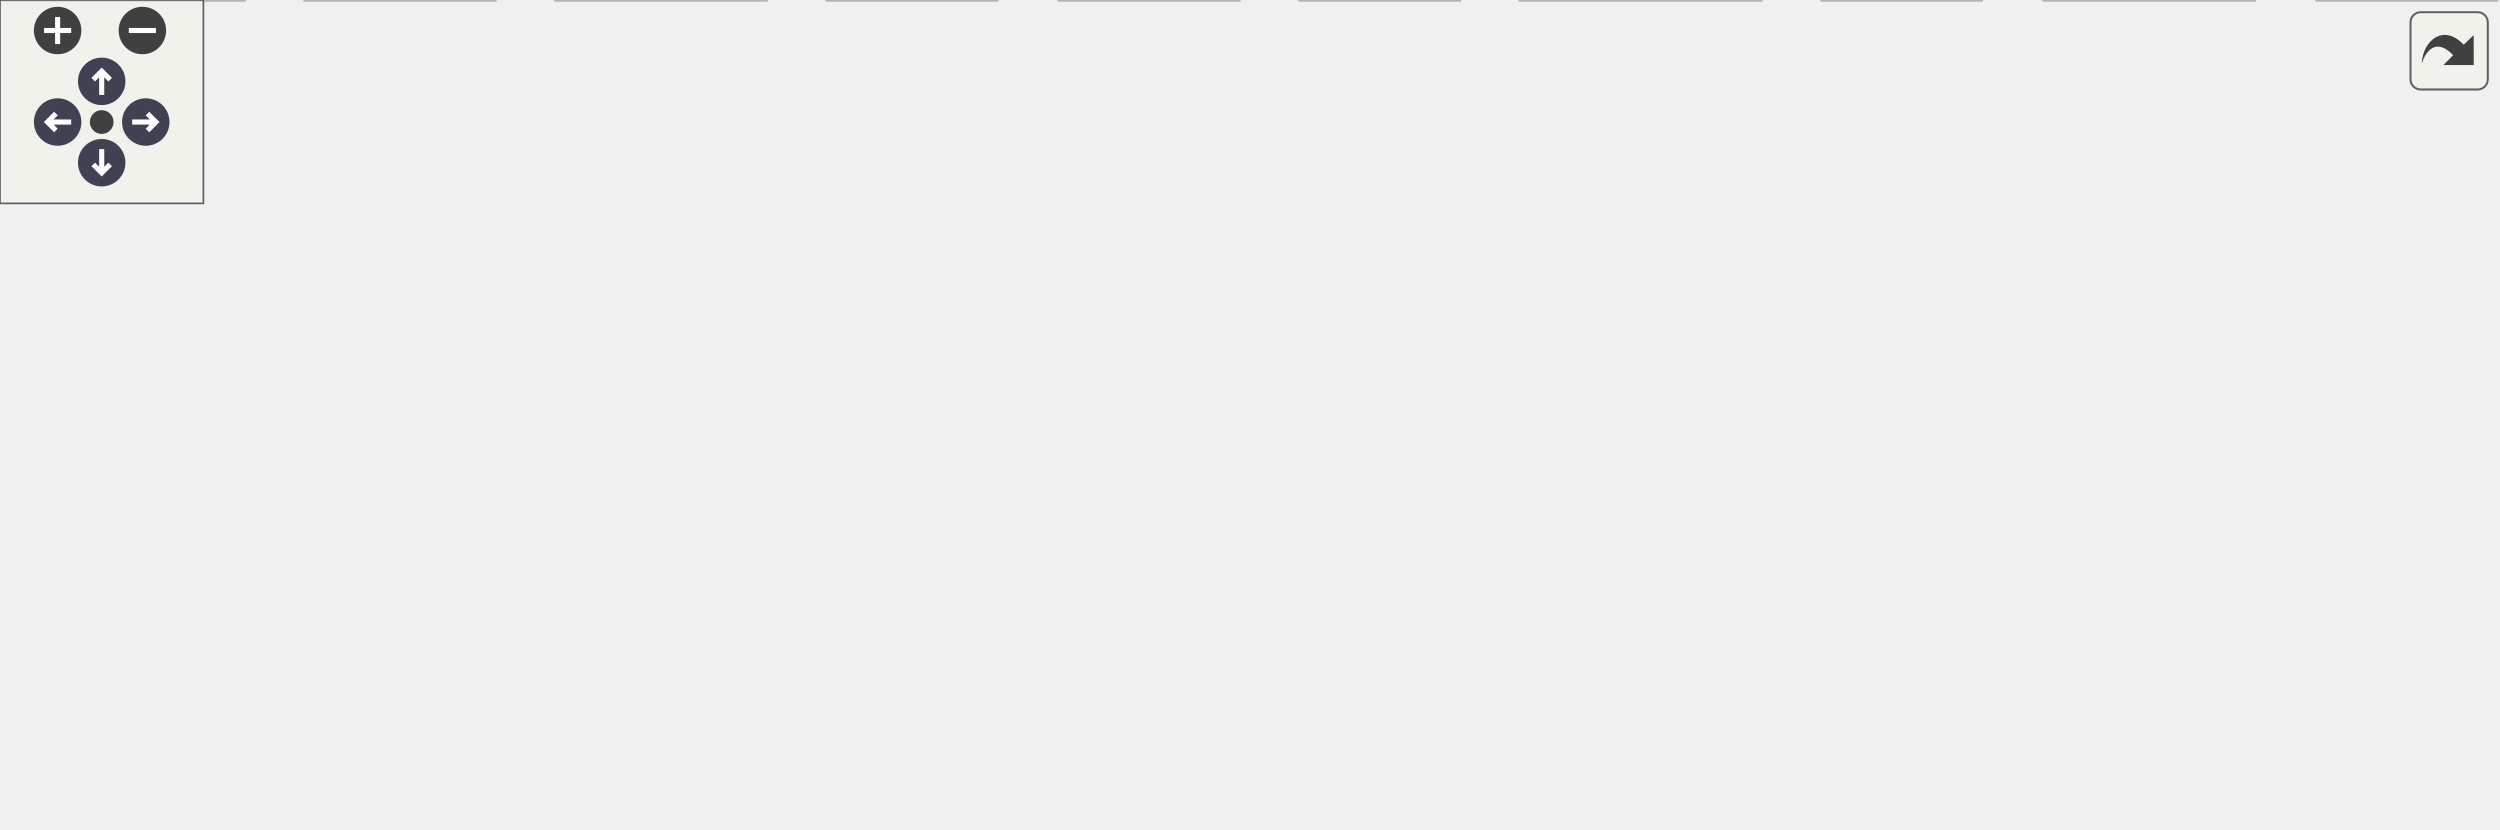
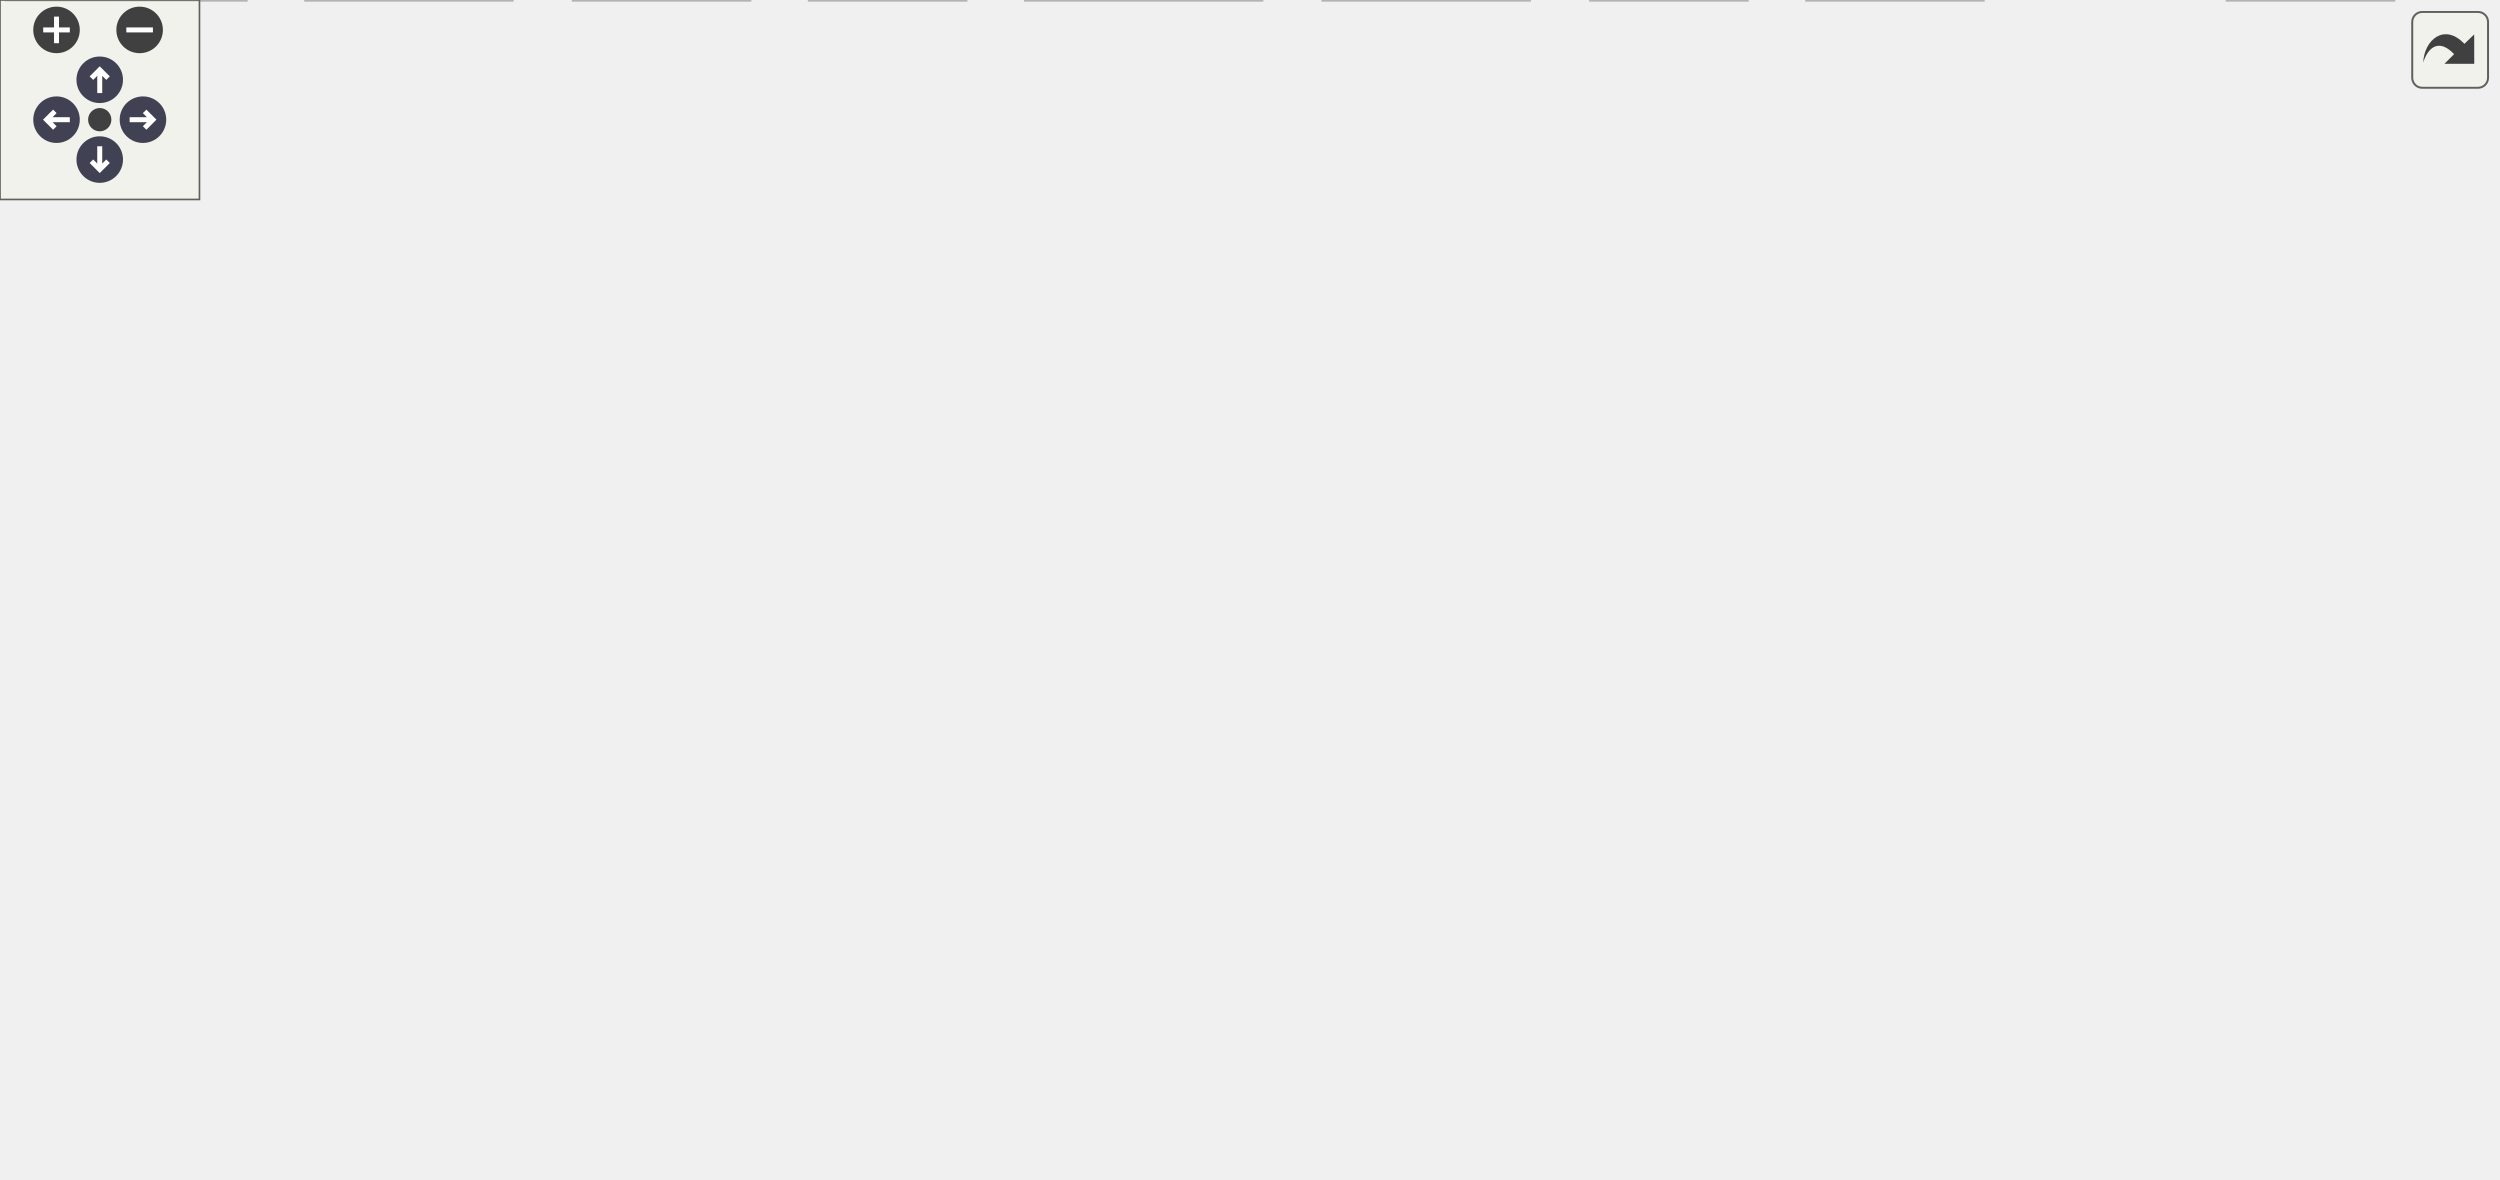
<svg xmlns="http://www.w3.org/2000/svg" xmlns:xlink="http://www.w3.org/1999/xlink" id="main" version="1.1" xml:space="preserve">
  <style type="text/css">
.node, .edge {opacity: 0.7;}
.node.selected, .edge.selected {opacity: 1;}
.edge:hover path { stroke: red; }
.edge:hover polygon { stroke: red; fill: red; }
</style>
  <defs>
    <circle id="rim" cx="0" cy="0" r="7" />
    <circle id="rim2" cx="0" cy="0" r="3.5" />
    <g id="zoomPlus">
      <use xlink:href="#rim" fill="#404040">
        <set attributeName="fill" to="#808080" begin="zoomplus.mouseover" end="zoomplus.mouseout" />
      </use>
      <path d="M-4,0h8M0,-4v8" fill="none" stroke="white" stroke-width="1.5" pointer-events="none" />
    </g>
    <g id="zoomMin">
      <use xlink:href="#rim" fill="#404040">
        <set attributeName="fill" to="#808080" begin="zoomminus.mouseover" end="zoomminus.mouseout" />
      </use>
      <path d="M-4,0h8" fill="none" stroke="white" stroke-width="1.5" pointer-events="none" />
    </g>
    <g id="arrowUp" transform="translate(30 24)">
      <use xlink:href="#rim" />
      <path pointer-events="none" fill="none" stroke="white" stroke-width="1.5" d="M0,-3.0v7 M-2.5,-0.5L0,-3.0L2.5,-0.5" />
    </g>
    <g id="arrowRight" transform="rotate(90) translate(36 -43)">
      <use xlink:href="#rim" />
      <path pointer-events="none" fill="none" stroke="white" stroke-width="1.5" d="M0,-3.0v7 M-2.5,-0.5L0,-3.0L2.5,-0.5" />
    </g>
    <g id="arrowDown" transform="rotate(180) translate(-30 -48)">
      <use xlink:href="#rim" />
      <path pointer-events="none" fill="none" stroke="white" stroke-width="1.5" d="M0,-3.0v7 M-2.5,-0.5L0,-3.0L2.5,-0.5" />
    </g>
    <g id="arrowLeft" transform="rotate(270) translate(-36 17)">
      <use xlink:href="#rim" />
      <path pointer-events="none" fill="none" stroke="white" stroke-width="1.5" d="M0,-3.0v7 M-2.5,-0.5L0,-3.0L2.5,-0.5" />
    </g>
    <g id="resetDef">
      <use xlink:href="#rim2" fill="#404040">
        <set attributeName="fill" to="#808080" begin="reset.mouseover" end="reset.mouseout" />
      </use>
    </g>
  </defs>
  <svg id="graph" class="graph">
    <g id="viewport">
      <g id="Node000001" class="node">
        <g id="a_Node000001">
          <a xlink:title=" ">
-             <polygon fill="#999999" stroke="#666666" points="325,-184 273,-184 273,-165 325,-165 325,-184" />
-             <text text-anchor="middle" x="299" y="-172" font-family="Helvetica,sans-Serif" font-size="10.00">steve.c</text>
+             <polygon fill="#999999" stroke="#666666" points="409,-294 357,-294 357,-275 409,-275 409,-294" />
+             <text text-anchor="middle" x="383" y="-282" font-family="Helvetica,sans-Serif" font-size="10.00">steve.c</text>
          </a>
        </g>
      </g>
      <g id="Node000002" class="node">
        <g id="a_Node000002">
          <a xlink:title=" ">
-             <polygon fill="#e0e0e0" stroke="#999999" points="72,-19 0,-19 0,0 72,0 72,-19" />
-             <text text-anchor="middle" x="36" y="-7" font-family="Helvetica,sans-Serif" font-size="10.00">FreeRTOS.h</text>
+             <polygon fill="#e0e0e0" stroke="#999999" points="74,-19 2,-19 2,0 74,0 74,-19" />
+             <text text-anchor="middle" x="38" y="-7" font-family="Helvetica,sans-Serif" font-size="10.00">FreeRTOS.h</text>
          </a>
        </g>
      </g>
      <g id="edge1_Node000001_Node000002" class="edge">
        <g id="a_edge1_Node000001_Node000002">
          <a xlink:title=" ">
-             <path fill="none" stroke="#63b8ff" d="M272.95,-171.95C235.74,-168.73 166.33,-158.88 116,-129 77.18,-105.96 53.14,-55.85 42.48,-28.76" />
-             <polygon fill="#63b8ff" stroke="#63b8ff" points="45.72,-27.44 38.93,-19.31 39.17,-29.9 45.72,-27.44" />
+             <path fill="none" stroke="#63b8ff" d="M356.98,-281.81C270.77,-275.52 0,-249.85 0,-175.5 0,-175.5 0,-175.5 0,-118.5 0,-85.02 16.45,-48.84 27.7,-28.01" />
+             <polygon fill="#63b8ff" stroke="#63b8ff" points="30.87,-29.53 32.72,-19.1 24.76,-26.1 30.87,-29.53" />
          </a>
        </g>
      </g>
      <g id="Node000003" class="node">
        <g id="a_Node000003">
          <a xlink:href="steve_8h.html" target="_top" xlink:title=" ">
-             <polygon fill="white" stroke="#666666" points="155.5,-74 102.5,-74 102.5,-55 155.5,-55 155.5,-74" />
-             <text text-anchor="middle" x="129" y="-62" font-family="Helvetica,sans-Serif" font-size="10.00">steve.h</text>
+             <polygon fill="white" stroke="#666666" points="160.5,-184 107.5,-184 107.5,-165 160.5,-165 160.5,-184" />
+             <text text-anchor="middle" x="134" y="-172" font-family="Helvetica,sans-Serif" font-size="10.00">steve.h</text>
          </a>
        </g>
      </g>
      <g id="edge2_Node000001_Node000003" class="edge">
        <g id="a_edge2_Node000001_Node000003">
          <a xlink:title=" ">
-             <path fill="none" stroke="#63b8ff" d="M272.95,-170.58C229.59,-165.12 145.64,-151.81 128,-129 118.32,-116.47 119.81,-98.02 122.99,-84.23" />
-             <polygon fill="#63b8ff" stroke="#63b8ff" points="126.43,-84.94 125.72,-74.37 119.68,-83.07 126.43,-84.94" />
+             <path fill="none" stroke="#63b8ff" d="M356.63,-280.78C306.24,-275.15 198.61,-260.86 169,-239 153.99,-227.92 144.63,-208.38 139.41,-193.9" />
+             <polygon fill="#63b8ff" stroke="#63b8ff" points="142.62,-192.45 136.19,-184.03 135.96,-194.62 142.62,-192.45" />
          </a>
        </g>
      </g>
      <g id="Node000006" class="node">
        <g id="a_Node000006">
          <a xlink:title=" ">
-             <polygon fill="#e0e0e0" stroke="#999999" points="736.5,-19 683.5,-19 683.5,0 736.5,0 736.5,-19" />
-             <text text-anchor="middle" x="710" y="-7" font-family="Helvetica,sans-Serif" font-size="10.00">string.h</text>
+             <polygon fill="#e0e0e0" stroke="#999999" points="596.5,-19 543.5,-19 543.5,0 596.5,0 596.5,-19" />
+             <text text-anchor="middle" x="570" y="-7" font-family="Helvetica,sans-Serif" font-size="10.00">string.h</text>
          </a>
        </g>
      </g>
      <g id="edge6_Node000001_Node000006" class="edge">
        <g id="a_edge6_Node000001_Node000006">
          <a xlink:title=" ">
-             <path fill="none" stroke="#63b8ff" d="M325.44,-171.97C388.59,-167.16 551.08,-147.94 660,-74 677.36,-62.22 691.49,-42.54 700.25,-28.21" />
-             <polygon fill="#63b8ff" stroke="#63b8ff" points="703.43,-29.71 705.43,-19.3 697.38,-26.19 703.43,-29.71" />
+             <path fill="none" stroke="#63b8ff" d="M409.17,-280.66C487.22,-271.45 713,-239.32 713,-175.5 713,-175.5 713,-175.5 713,-118.5 713,-89.04 714.26,-76.38 694,-55 671.12,-30.86 634.22,-19.78 606.61,-14.72" />
+             <polygon fill="#63b8ff" stroke="#63b8ff" points="606.97,-11.23 596.54,-13.06 605.84,-18.14 606.97,-11.23" />
          </a>
        </g>
      </g>
      <g id="Node000007" class="node">
        <g id="a_Node000007">
          <a xlink:title=" ">
-             <polygon fill="#e0e0e0" stroke="#999999" points="294,-19 244,-19 244,0 294,0 294,-19" />
-             <text text-anchor="middle" x="269" y="-7" font-family="Helvetica,sans-Serif" font-size="10.00">stdio.h</text>
+             <polygon fill="#e0e0e0" stroke="#999999" points="720,-19 670,-19 670,0 720,0 720,-19" />
+             <text text-anchor="middle" x="695" y="-7" font-family="Helvetica,sans-Serif" font-size="10.00">stdio.h</text>
          </a>
        </g>
      </g>
      <g id="edge7_Node000001_Node000007" class="edge">
        <g id="a_edge7_Node000001_Node000007">
          <a xlink:title=" ">
-             <path fill="none" stroke="#63b8ff" d="M297.39,-164.74C292.69,-139.2 278.93,-64.43 272.45,-29.23" />
-             <polygon fill="#63b8ff" stroke="#63b8ff" points="275.87,-28.51 270.62,-19.31 268.99,-29.78 275.87,-28.51" />
+             <path fill="none" stroke="#63b8ff" d="M409.17,-281.51C493.24,-274.41 751,-246.83 751,-175.5 751,-175.5 751,-175.5 751,-118.5 751,-82.65 726.38,-46.86 709.79,-26.81" />
+             <polygon fill="#63b8ff" stroke="#63b8ff" points="712.44,-24.52 703.26,-19.23 707.13,-29.09 712.44,-24.52" />
          </a>
        </g>
      </g>
      <g id="Node000008" class="node">
        <g id="a_Node000008">
          <a xlink:title=" ">
-             <polygon fill="#e0e0e0" stroke="#999999" points="650.5,-74 597.5,-74 597.5,-55 650.5,-55 650.5,-74" />
-             <text text-anchor="middle" x="624" y="-62" font-family="Helvetica,sans-Serif" font-size="10.00">stdint.h</text>
+             <polygon fill="#e0e0e0" stroke="#999999" points="684.5,-74 631.5,-74 631.5,-55 684.5,-55 684.5,-74" />
+             <text text-anchor="middle" x="658" y="-62" font-family="Helvetica,sans-Serif" font-size="10.00">stdint.h</text>
          </a>
        </g>
      </g>
      <g id="edge8_Node000001_Node000008" class="edge">
        <g id="a_edge8_Node000001_Node000008">
          <a xlink:title=" ">
-             <path fill="none" stroke="#63b8ff" d="M324.77,-164.94C382.61,-145.72 522.81,-99.13 588.69,-77.24" />
-             <polygon fill="#63b8ff" stroke="#63b8ff" points="589.84,-80.54 598.22,-74.07 587.63,-73.9 589.84,-80.54" />
+             <path fill="none" stroke="#63b8ff" d="M408.29,-274.86C429.93,-266.96 461.54,-254.21 487,-239 554.33,-198.77 575.16,-189.56 625,-129 636.21,-115.37 645.14,-97.32 650.87,-83.95" />
+             <polygon fill="#63b8ff" stroke="#63b8ff" points="654.23,-84.98 654.76,-74.4 647.74,-82.34 654.23,-84.98" />
          </a>
        </g>
      </g>
      <g id="Node000009" class="node">
        <g id="a_Node000009">
          <a xlink:href="log_8h.html" target="_top" xlink:title=" ">
-             <polygon fill="white" stroke="#666666" points="394.5,-129 353.5,-129 353.5,-110 394.5,-110 394.5,-129" />
-             <text text-anchor="middle" x="374" y="-117" font-family="Helvetica,sans-Serif" font-size="10.00">log.h</text>
+             <polygon fill="white" stroke="#666666" points="411.5,-129 370.5,-129 370.5,-110 411.5,-110 411.5,-129" />
+             <text text-anchor="middle" x="391" y="-117" font-family="Helvetica,sans-Serif" font-size="10.00">log.h</text>
          </a>
        </g>
      </g>
      <g id="edge9_Node000001_Node000009" class="edge">
        <g id="a_edge9_Node000001_Node000009">
          <a xlink:title=" ">
-             <path fill="none" stroke="#63b8ff" d="M311.05,-164.98C322.46,-156.92 339.83,-144.65 353.43,-135.03" />
-             <polygon fill="#63b8ff" stroke="#63b8ff" points="355.58,-137.8 361.73,-129.17 351.54,-132.08 355.58,-137.8" />
+             <path fill="none" stroke="#63b8ff" d="M377.42,-274.72C372.26,-266.03 364.95,-252.17 362,-239 353.93,-202.99 370.28,-161.11 381.54,-138.03" />
+             <polygon fill="#63b8ff" stroke="#63b8ff" points="384.67,-139.59 386.11,-129.1 378.44,-136.4 384.67,-139.59" />
          </a>
        </g>
      </g>
      <g id="Node000017" class="node">
        <g id="a_Node000017">
          <a xlink:href="sensor__job_8h.html" target="_top" xlink:title=" ">
-             <polygon fill="white" stroke="#666666" points="271,-129 137,-129 137,-110 271,-110 271,-129" />
-             <text text-anchor="middle" x="204" y="-117" font-family="Helvetica,sans-Serif" font-size="10.00">sensor_job/sensor_job.h</text>
+             <polygon fill="white" stroke="#666666" points="312,-239 178,-239 178,-220 312,-220 312,-239" />
+             <text text-anchor="middle" x="245" y="-227" font-family="Helvetica,sans-Serif" font-size="10.00">sensor_job/sensor_job.h</text>
          </a>
        </g>
      </g>
      <g id="edge28_Node000001_Node000017" class="edge">
        <g id="a_edge28_Node000001_Node000017">
          <a xlink:title=" ">
-             <path fill="none" stroke="#63b8ff" d="M283.74,-164.98C268.87,-156.69 246.02,-143.94 228.58,-134.22" />
-             <polygon fill="#63b8ff" stroke="#63b8ff" points="229.98,-130.99 219.54,-129.17 226.57,-137.1 229.98,-130.99" />
+             <path fill="none" stroke="#63b8ff" d="M360.83,-274.98C338.23,-266.3 302.94,-252.75 277.25,-242.88" />
+             <polygon fill="#63b8ff" stroke="#63b8ff" points="278.17,-239.49 267.58,-239.17 275.66,-246.02 278.17,-239.49" />
+           </a>
+         </g>
+       </g>
+       <g id="Node000018" class="node">
+         <g id="a_Node000018">
+           <a xlink:href="imu__job_8h.html" target="_top" xlink:title=" ">
+             <polygon fill="white" stroke="#666666" points="477.5,-239 370.5,-239 370.5,-220 477.5,-220 477.5,-239" />
+             <text text-anchor="middle" x="424" y="-227" font-family="Helvetica,sans-Serif" font-size="10.00">imu_job/imu_job.h</text>
+           </a>
+         </g>
+       </g>
+       <g id="edge30_Node000001_Node000018" class="edge">
+         <g id="a_edge30_Node000001_Node000018">
+           <a xlink:title=" ">
+             <path fill="none" stroke="#63b8ff" d="M389.77,-274.75C395.56,-267.26 404.06,-256.28 411.14,-247.13" />
+             <polygon fill="#63b8ff" stroke="#63b8ff" points="414.01,-249.14 417.36,-239.09 408.47,-244.86 414.01,-249.14" />
          </a>
        </g>
      </g>
      <g id="edge3_Node000003_Node000002" class="edge">
        <g id="a_edge3_Node000003_Node000002">
          <a xlink:title=" ">
-             <path fill="none" stroke="#63b8ff" d="M114.06,-54.98C99.5,-46.69 77.13,-33.94 60.07,-24.22" />
-             <polygon fill="#63b8ff" stroke="#63b8ff" points="61.64,-21.08 51.21,-19.17 58.17,-27.16 61.64,-21.08" />
+             <path fill="none" stroke="#63b8ff" d="M127.28,-164.86C120.56,-156.06 110.08,-141.91 102,-129 80.28,-94.3 58.33,-51.63 46.63,-28.13" />
+             <polygon fill="#63b8ff" stroke="#63b8ff" points="49.71,-26.46 42.14,-19.04 43.43,-29.56 49.71,-26.46" />
          </a>
        </g>
      </g>
      <g id="Node000004" class="node">
        <g id="a_Node000004">
          <a xlink:title=" ">
-             <polygon fill="#e0e0e0" stroke="#999999" points="146,-19 90,-19 90,0 146,0 146,-19" />
-             <text text-anchor="middle" x="118" y="-7" font-family="Helvetica,sans-Serif" font-size="10.00">queue.h</text>
+             <polygon fill="#e0e0e0" stroke="#999999" points="160,-74 104,-74 104,-55 160,-55 160,-74" />
+             <text text-anchor="middle" x="132" y="-62" font-family="Helvetica,sans-Serif" font-size="10.00">queue.h</text>
          </a>
        </g>
      </g>
      <g id="edge4_Node000003_Node000004" class="edge">
        <g id="a_edge4_Node000003_Node000004">
          <a xlink:title=" ">
-             <path fill="none" stroke="#63b8ff" d="M127.18,-54.75C125.74,-47.8 123.68,-37.85 121.87,-29.13" />
-             <polygon fill="#63b8ff" stroke="#63b8ff" points="125.24,-28.17 119.78,-19.09 118.39,-29.59 125.24,-28.17" />
+             <path fill="none" stroke="#63b8ff" d="M133.84,-164.66C133.51,-147.17 132.78,-107.8 132.35,-84.27" />
+             <polygon fill="#63b8ff" stroke="#63b8ff" points="135.84,-84.09 132.16,-74.16 128.85,-84.22 135.84,-84.09" />
          </a>
        </g>
      </g>
      <g id="Node000005" class="node">
        <g id="a_Node000005">
          <a xlink:title=" ">
-             <polygon fill="#e0e0e0" stroke="#999999" points="226,-19 164,-19 164,0 226,0 226,-19" />
-             <text text-anchor="middle" x="195" y="-7" font-family="Helvetica,sans-Serif" font-size="10.00">semphr.h</text>
+             <polygon fill="#e0e0e0" stroke="#999999" points="154,-19 92,-19 92,0 154,0 154,-19" />
+             <text text-anchor="middle" x="123" y="-7" font-family="Helvetica,sans-Serif" font-size="10.00">semphr.h</text>
          </a>
        </g>
      </g>
      <g id="edge5_Node000003_Node000005" class="edge">
        <g id="a_edge5_Node000003_Node000005">
          <a xlink:title=" ">
-             <path fill="none" stroke="#63b8ff" d="M139.6,-54.98C149.46,-47.07 164.35,-35.11 176.22,-25.58" />
-             <polygon fill="#63b8ff" stroke="#63b8ff" points="178.6,-28.16 184.2,-19.17 174.21,-22.7 178.6,-28.16" />
+             <path fill="none" stroke="#63b8ff" d="M129.28,-164.78C120.44,-147.87 101.65,-109.19 95,-74 93.43,-65.7 92.66,-63.11 95,-55 97.87,-45.06 103.68,-35.2 109.28,-27.29" />
+             <polygon fill="#63b8ff" stroke="#63b8ff" points="112.08,-29.39 115.33,-19.3 106.5,-25.16 112.08,-29.39" />
          </a>
        </g>
      </g>
      <g id="edge14_Node000009_Node000002" class="edge">
        <g id="a_edge14_Node000009_Node000002">
          <a xlink:title=" ">
-             <path fill="none" stroke="#63b8ff" d="M353.21,-116C292.25,-108.56 116.86,-86.31 94,-74 73.94,-63.2 57.19,-42.71 46.93,-27.93" />
-             <polygon fill="#63b8ff" stroke="#63b8ff" points="49.59,-25.6 41.15,-19.19 43.75,-29.46 49.59,-25.6" />
+             <path fill="none" stroke="#63b8ff" d="M370.41,-115.09C335.91,-109.04 264.57,-95.04 207,-74 189.27,-67.52 186.42,-62.28 169,-55 138.44,-42.24 102.79,-30.31 76.41,-22.03" />
+             <polygon fill="#63b8ff" stroke="#63b8ff" points="77.37,-18.66 66.78,-19.04 75.29,-25.35 77.37,-18.66" />
          </a>
        </g>
      </g>
      <g id="edge16_Node000009_Node000004" class="edge">
        <g id="a_edge16_Node000009_Node000004">
          <a xlink:title=" ">
-             <path fill="none" stroke="#63b8ff" d="M353.48,-109.84C308.34,-90.8 200.25,-45.2 147.7,-23.03" />
-             <polygon fill="#63b8ff" stroke="#63b8ff" points="148.83,-19.71 138.26,-19.05 146.11,-26.16 148.83,-19.71" />
+             <path fill="none" stroke="#63b8ff" d="M370.24,-114.25C326.74,-105.35 225.44,-84.62 169.97,-73.27" />
+             <polygon fill="#63b8ff" stroke="#63b8ff" points="170.67,-69.84 160.17,-71.27 169.27,-76.7 170.67,-69.84" />
          </a>
        </g>
      </g>
      <g id="edge17_Node000009_Node000005" class="edge">
        <g id="a_edge17_Node000009_Node000005">
          <a xlink:title=" ">
-             <path fill="none" stroke="#63b8ff" d="M359.65,-109.84C328.76,-91.2 255.69,-47.11 218.15,-24.46" />
-             <polygon fill="#63b8ff" stroke="#63b8ff" points="219.78,-21.37 209.41,-19.2 216.17,-27.36 219.78,-21.37" />
+             <path fill="none" stroke="#63b8ff" d="M381.24,-109.74C365.49,-96.05 332.99,-69.66 301,-55 288.56,-49.3 212.67,-31.21 164.08,-19.93" />
+             <polygon fill="#63b8ff" stroke="#63b8ff" points="164.69,-16.48 154.16,-17.63 163.11,-23.3 164.69,-16.48" />
          </a>
        </g>
      </g>
      <g id="edge11_Node000009_Node000006" class="edge">
        <g id="a_edge11_Node000009_Node000006">
          <a xlink:title=" ">
-             <path fill="none" stroke="#63b8ff" d="M394.74,-114.7C428.08,-108.27 495.39,-93.97 550,-74 568.11,-67.38 571.26,-62.56 589,-55 617.41,-42.89 650.35,-30.91 674.68,-22.43" />
-             <polygon fill="#63b8ff" stroke="#63b8ff" points="675.9,-25.71 684.21,-19.14 673.62,-19.1 675.9,-25.71" />
+             <path fill="none" stroke="#63b8ff" d="M405.35,-109.84C436.24,-91.2 509.31,-47.11 546.85,-24.46" />
+             <polygon fill="#63b8ff" stroke="#63b8ff" points="548.83,-27.36 555.59,-19.2 545.22,-21.37 548.83,-27.36" />
          </a>
        </g>
      </g>
      <g id="edge12_Node000009_Node000008" class="edge">
        <g id="a_edge12_Node000009_Node000008">
          <a xlink:title=" ">
-             <path fill="none" stroke="#63b8ff" d="M394.88,-114.07C437.35,-105.07 534.24,-84.53 587.41,-73.26" />
-             <polygon fill="#63b8ff" stroke="#63b8ff" points="588.38,-76.63 597.43,-71.13 586.92,-69.78 588.38,-76.63" />
+             <path fill="none" stroke="#63b8ff" d="M411.55,-114.91C450.56,-108.01 538.23,-92.16 621.42,-74.27" />
+             <polygon fill="#63b8ff" stroke="#63b8ff" points="622.25,-77.67 631.28,-72.13 620.76,-70.83 622.25,-77.67" />
          </a>
        </g>
      </g>
      <g id="Node000010" class="node">
        <g id="a_Node000010">
          <a xlink:title=" ">
-             <polygon fill="#e0e0e0" stroke="#999999" points="541,-74 465,-74 465,-55 541,-55 541,-74" />
-             <text text-anchor="middle" x="503" y="-62" font-family="Helvetica,sans-Serif" font-size="10.00">pico/stdlib.h</text>
+             <polygon fill="#e0e0e0" stroke="#999999" points="292,-74 216,-74 216,-55 292,-55 292,-74" />
+             <text text-anchor="middle" x="254" y="-62" font-family="Helvetica,sans-Serif" font-size="10.00">pico/stdlib.h</text>
          </a>
        </g>
      </g>
      <g id="edge10_Node000009_Node000010" class="edge">
        <g id="a_edge10_Node000009_Node000010">
          <a xlink:title=" ">
-             <path fill="none" stroke="#63b8ff" d="M394.73,-109.98C415.76,-101.34 448.55,-87.87 472.54,-78.02" />
-             <polygon fill="#63b8ff" stroke="#63b8ff" points="473.98,-81.21 481.9,-74.17 471.32,-74.73 473.98,-81.21" />
+             <path fill="none" stroke="#63b8ff" d="M370.49,-110.57C347.99,-101.86 311.59,-87.78 285.47,-77.68" />
+             <polygon fill="#63b8ff" stroke="#63b8ff" points="286.6,-74.36 276.01,-74.02 284.08,-80.89 286.6,-74.36" />
          </a>
        </g>
      </g>
      <g id="Node000011" class="node">
        <g id="a_Node000011">
          <a xlink:title=" ">
-             <polygon fill="#e0e0e0" stroke="#999999" points="665,-19 603,-19 603,0 665,0 665,-19" />
-             <text text-anchor="middle" x="634" y="-7" font-family="Helvetica,sans-Serif" font-size="10.00">stdbool.h</text>
+             <polygon fill="#e0e0e0" stroke="#999999" points="460,-19 398,-19 398,0 460,0 460,-19" />
+             <text text-anchor="middle" x="429" y="-7" font-family="Helvetica,sans-Serif" font-size="10.00">stdbool.h</text>
          </a>
        </g>
      </g>
      <g id="edge13_Node000009_Node000011" class="edge">
        <g id="a_edge13_Node000009_Node000011">
          <a xlink:title=" ">
-             <path fill="none" stroke="#63b8ff" d="M382.74,-109.69C396.87,-95.94 426.2,-69.47 456,-55 468.31,-49.03 544.24,-31.03 592.88,-19.84" />
-             <polygon fill="#63b8ff" stroke="#63b8ff" points="593.84,-23.21 602.81,-17.56 592.28,-16.39 593.84,-23.21" />
+             <path fill="none" stroke="#63b8ff" d="M394.11,-109.66C400.32,-92.01 414.37,-52.09 422.62,-28.64" />
+             <polygon fill="#63b8ff" stroke="#63b8ff" points="425.94,-29.75 425.95,-19.16 419.33,-27.43 425.94,-29.75" />
          </a>
        </g>
      </g>
      <g id="Node000012" class="node">
        <g id="a_Node000012">
          <a xlink:title=" ">
-             <polygon fill="#e0e0e0" stroke="#999999" points="584.5,-19 537.5,-19 537.5,0 584.5,0 584.5,-19" />
-             <text text-anchor="middle" x="561" y="-7" font-family="Helvetica,sans-Serif" font-size="10.00">task.h</text>
+             <polygon fill="#e0e0e0" stroke="#999999" points="525.5,-19 478.5,-19 478.5,0 525.5,0 525.5,-19" />
+             <text text-anchor="middle" x="502" y="-7" font-family="Helvetica,sans-Serif" font-size="10.00">task.h</text>
          </a>
        </g>
      </g>
      <g id="edge15_Node000009_Node000012" class="edge">
        <g id="a_edge15_Node000009_Node000012">
          <a xlink:title=" ">
-             <path fill="none" stroke="#63b8ff" d="M378.47,-109.75C385.9,-96.09 402.04,-69.74 423,-55 431.74,-48.85 489.62,-31.28 527.59,-20.14" />
-             <polygon fill="#63b8ff" stroke="#63b8ff" points="528.62,-23.49 537.24,-17.32 526.66,-16.77 528.62,-23.49" />
+             <path fill="none" stroke="#63b8ff" d="M400.08,-109.66C418.88,-91.38 462.24,-49.18 485.9,-26.17" />
+             <polygon fill="#63b8ff" stroke="#63b8ff" points="488.37,-28.64 493.1,-19.16 483.49,-23.62 488.37,-28.64" />
          </a>
        </g>
      </g>
      <g id="Node000013" class="node">
        <g id="a_Node000013">
          <a xlink:href="gse_8h.html" target="_top" xlink:title=" ">
-             <polygon fill="white" stroke="#666666" points="370.5,-74 327.5,-74 327.5,-55 370.5,-55 370.5,-74" />
-             <text text-anchor="middle" x="349" y="-62" font-family="Helvetica,sans-Serif" font-size="10.00">gse.h</text>
+             <polygon fill="white" stroke="#666666" points="391.5,-74 348.5,-74 348.5,-55 391.5,-55 391.5,-74" />
+             <text text-anchor="middle" x="370" y="-62" font-family="Helvetica,sans-Serif" font-size="10.00">gse.h</text>
          </a>
        </g>
      </g>
      <g id="edge18_Node000009_Node000013" class="edge">
        <g id="a_edge18_Node000009_Node000013">
          <a xlink:title=" ">
-             <path fill="none" stroke="#63b8ff" d="M369.87,-109.75C366.49,-102.57 361.58,-92.18 357.38,-83.27" />
-             <polygon fill="#63b8ff" stroke="#63b8ff" points="360.48,-81.64 353.05,-74.09 354.15,-84.63 360.48,-81.64" />
+             <path fill="none" stroke="#63b8ff" d="M387.53,-109.75C384.72,-102.65 380.66,-92.4 377.15,-83.56" />
+             <polygon fill="#63b8ff" stroke="#63b8ff" points="380.34,-82.1 373.4,-74.09 373.83,-84.68 380.34,-82.1" />
          </a>
        </g>
      </g>
      <g id="edge23_Node000013_Node000002" class="edge">
        <g id="a_edge23_Node000013_Node000002">
          <a xlink:title=" ">
-             <path fill="none" stroke="#63b8ff" d="M327.43,-60.09C283.39,-53.08 179.68,-36.39 82.34,-19.21" />
-             <polygon fill="#63b8ff" stroke="#63b8ff" points="82.79,-15.73 72.34,-17.44 81.57,-22.63 82.79,-15.73" />
+             <path fill="none" stroke="#63b8ff" d="M348.36,-60.39C301.96,-53.68 189.23,-37.08 84.44,-19.2" />
+             <polygon fill="#63b8ff" stroke="#63b8ff" points="84.78,-15.71 74.33,-17.47 83.6,-22.61 84.78,-15.71" />
          </a>
        </g>
      </g>
      <g id="edge24_Node000013_Node000005" class="edge">
        <g id="a_edge24_Node000013_Node000005">
          <a xlink:title=" ">
-             <path fill="none" stroke="#63b8ff" d="M327.26,-56.02C301.86,-47.28 259.5,-32.7 229.57,-22.4" />
-             <polygon fill="#63b8ff" stroke="#63b8ff" points="230.54,-19.03 219.94,-19.08 228.26,-25.65 230.54,-19.03" />
+             <path fill="none" stroke="#63b8ff" d="M348.32,-58.29C343.6,-57.18 338.64,-56.04 334,-55 302.14,-47.88 215.79,-29.81 163.96,-19.02" />
+             <polygon fill="#63b8ff" stroke="#63b8ff" points="164.58,-15.57 154.08,-16.96 163.16,-22.42 164.58,-15.57" />
          </a>
        </g>
      </g>
      <g id="edge22_Node000013_Node000006" class="edge">
        <g id="a_edge22_Node000013_Node000006">
          <a xlink:title=" ">
-             <path fill="none" stroke="#63b8ff" d="M370.79,-61.25C421.82,-55.81 553.17,-40.94 673.23,-18.97" />
-             <polygon fill="#63b8ff" stroke="#63b8ff" points="674.13,-22.36 683.32,-17.1 672.85,-15.48 674.13,-22.36" />
+             <path fill="none" stroke="#63b8ff" d="M391.78,-57.73C425.83,-48.71 492.03,-31.16 533.46,-20.18" />
+             <polygon fill="#63b8ff" stroke="#63b8ff" points="534.4,-23.55 543.17,-17.61 532.61,-16.79 534.4,-23.55" />
          </a>
        </g>
      </g>
      <g id="edge19_Node000013_Node000007" class="edge">
        <g id="a_edge19_Node000013_Node000007">
          <a xlink:title=" ">
-             <path fill="none" stroke="#63b8ff" d="M336.15,-54.98C323.86,-46.84 305.09,-34.41 290.52,-24.76" />
-             <polygon fill="#63b8ff" stroke="#63b8ff" points="292.36,-21.78 282.09,-19.17 288.49,-27.61 292.36,-21.78" />
+             <path fill="none" stroke="#63b8ff" d="M391.58,-59.98C446.48,-51.03 591.93,-27.31 659.53,-16.28" />
+             <polygon fill="#63b8ff" stroke="#63b8ff" points="660.38,-19.69 669.69,-14.63 659.26,-12.78 660.38,-19.69" />
          </a>
        </g>
      </g>
      <g id="edge20_Node000013_Node000011" class="edge">
        <g id="a_edge20_Node000013_Node000011">
          <a xlink:title=" ">
-             <path fill="none" stroke="#63b8ff" d="M370.67,-59.79C411.9,-52.67 504.69,-36.44 592.7,-19.21" />
-             <polygon fill="#63b8ff" stroke="#63b8ff" points="593.44,-22.63 602.58,-17.27 592.09,-15.76 593.44,-22.63" />
+             <path fill="none" stroke="#63b8ff" d="M379.48,-54.98C388.2,-47.15 401.34,-35.34 411.9,-25.86" />
+             <polygon fill="#63b8ff" stroke="#63b8ff" points="414.25,-28.46 419.35,-19.17 409.57,-23.25 414.25,-28.46" />
          </a>
        </g>
      </g>
      <g id="edge25_Node000013_Node000012" class="edge">
        <g id="a_edge25_Node000013_Node000012">
          <a xlink:title=" ">
-             <path fill="none" stroke="#63b8ff" d="M370.64,-58.28C402.76,-50.5 465.17,-35.28 527.28,-19.41" />
-             <polygon fill="#63b8ff" stroke="#63b8ff" points="528.43,-22.73 537.25,-16.86 526.69,-15.95 528.43,-22.73" />
+             <path fill="none" stroke="#63b8ff" d="M391.21,-54.98C412.73,-46.34 446.28,-32.87 470.83,-23.02" />
+             <polygon fill="#63b8ff" stroke="#63b8ff" points="472.43,-26.14 480.41,-19.17 469.82,-19.65 472.43,-26.14" />
          </a>
        </g>
      </g>
      <g id="Node000014" class="node">
        <g id="a_Node000014">
          <a xlink:title=" ">
-             <polygon fill="#e0e0e0" stroke="#999999" points="365.5,-19 312.5,-19 312.5,0 365.5,0 365.5,-19" />
-             <text text-anchor="middle" x="339" y="-7" font-family="Helvetica,sans-Serif" font-size="10.00">stdlib.h</text>
+             <polygon fill="#e0e0e0" stroke="#999999" points="225.5,-19 172.5,-19 172.5,0 225.5,0 225.5,-19" />
+             <text text-anchor="middle" x="199" y="-7" font-family="Helvetica,sans-Serif" font-size="10.00">stdlib.h</text>
          </a>
        </g>
      </g>
      <g id="edge21_Node000013_Node000014" class="edge">
        <g id="a_edge21_Node000013_Node000014">
          <a xlink:title=" ">
-             <path fill="none" stroke="#63b8ff" d="M347.35,-54.75C346.04,-47.8 344.16,-37.85 342.52,-29.13" />
-             <polygon fill="#63b8ff" stroke="#63b8ff" points="345.91,-28.27 340.62,-19.09 339.04,-29.56 345.91,-28.27" />
+             <path fill="none" stroke="#63b8ff" d="M348.34,-56.79C319.88,-47.97 269.48,-32.34 235.18,-21.71" />
+             <polygon fill="#63b8ff" stroke="#63b8ff" points="236.11,-18.34 225.53,-18.72 234.04,-25.02 236.11,-18.34" />
          </a>
        </g>
      </g>
      <g id="Node000015" class="node">
        <g id="a_Node000015">
          <a xlink:title=" ">
-             <polygon fill="#e0e0e0" stroke="#999999" points="430.5,-19 383.5,-19 383.5,0 430.5,0 430.5,-19" />
-             <text text-anchor="middle" x="407" y="-7" font-family="Helvetica,sans-Serif" font-size="10.00">tusb.h</text>
+             <polygon fill="#e0e0e0" stroke="#999999" points="290.5,-19 243.5,-19 243.5,0 290.5,0 290.5,-19" />
+             <text text-anchor="middle" x="267" y="-7" font-family="Helvetica,sans-Serif" font-size="10.00">tusb.h</text>
          </a>
        </g>
      </g>
      <g id="edge26_Node000013_Node000015" class="edge">
        <g id="a_edge26_Node000013_Node000015">
          <a xlink:title=" ">
-             <path fill="none" stroke="#63b8ff" d="M358.32,-54.98C366.81,-47.23 379.56,-35.58 389.88,-26.14" />
-             <polygon fill="#63b8ff" stroke="#63b8ff" points="392.49,-28.5 397.51,-19.17 387.77,-23.33 392.49,-28.5" />
+             <path fill="none" stroke="#63b8ff" d="M353.45,-54.98C337.11,-46.57 311.87,-33.59 292.87,-23.81" />
+             <polygon fill="#63b8ff" stroke="#63b8ff" points="294.34,-20.63 283.85,-19.17 291.14,-26.86 294.34,-20.63" />
          </a>
        </g>
      </g>
      <g id="Node000016" class="node">
        <g id="a_Node000016">
          <a xlink:title=" ">
-             <polygon fill="#e0e0e0" stroke="#999999" points="519.5,-19 448.5,-19 448.5,0 519.5,0 519.5,-19" />
-             <text text-anchor="middle" x="484" y="-7" font-family="Helvetica,sans-Serif" font-size="10.00">pico/error.h</text>
+             <polygon fill="#e0e0e0" stroke="#999999" points="379.5,-19 308.5,-19 308.5,0 379.5,0 379.5,-19" />
+             <text text-anchor="middle" x="344" y="-7" font-family="Helvetica,sans-Serif" font-size="10.00">pico/error.h</text>
          </a>
        </g>
      </g>
      <g id="edge27_Node000013_Node000016" class="edge">
        <g id="a_edge27_Node000013_Node000016">
          <a xlink:title=" ">
-             <path fill="none" stroke="#63b8ff" d="M370.69,-54.98C392.8,-46.3 427.32,-32.75 452.45,-22.88" />
-             <polygon fill="#63b8ff" stroke="#63b8ff" points="453.89,-26.08 461.92,-19.17 451.33,-19.57 453.89,-26.08" />
+             <path fill="none" stroke="#63b8ff" d="M365.71,-54.75C362.19,-47.57 357.09,-37.18 352.72,-28.27" />
+             <polygon fill="#63b8ff" stroke="#63b8ff" points="355.76,-26.53 348.21,-19.09 349.48,-29.61 355.76,-26.53" />
          </a>
        </g>
      </g>
      <g id="edge29_Node000017_Node000003" class="edge">
        <g id="a_edge29_Node000017_Node000003">
          <a xlink:title=" ">
-             <path fill="none" stroke="#63b8ff" d="M191.95,-109.98C180.54,-101.92 163.17,-89.65 149.57,-80.03" />
-             <polygon fill="#63b8ff" stroke="#63b8ff" points="151.46,-77.08 141.27,-74.17 147.42,-82.8 151.46,-77.08" />
+             <path fill="none" stroke="#63b8ff" d="M227.17,-219.98C209.39,-211.5 181.85,-198.35 161.32,-188.54" />
+             <polygon fill="#63b8ff" stroke="#63b8ff" points="162.69,-185.32 152.16,-184.17 159.67,-191.64 162.69,-185.32" />
+           </a>
+         </g>
+       </g>
+       <g id="edge37_Node000018_Node000003" class="edge">
+         <g id="a_edge37_Node000018_Node000003">
+           <a xlink:title=" ">
+             <path fill="none" stroke="#63b8ff" d="M377.41,-219.98C319.77,-209.45 222.85,-191.74 170.38,-182.15" />
+             <polygon fill="#63b8ff" stroke="#63b8ff" points="170.97,-178.7 160.5,-180.34 169.71,-185.58 170.97,-178.7" />
+           </a>
+         </g>
+       </g>
+       <g id="edge38_Node000018_Node000009" class="edge">
+         <g id="a_edge38_Node000018_Node000009">
+           <a xlink:title=" ">
+             <path fill="none" stroke="#63b8ff" d="M421.3,-219.66C415.93,-202.09 403.82,-162.45 396.64,-138.95" />
+             <polygon fill="#63b8ff" stroke="#63b8ff" points="399.92,-137.7 393.65,-129.16 393.22,-139.74 399.92,-137.7" />
+           </a>
+         </g>
+       </g>
+       <g id="Node000019" class="node">
+         <g id="a_Node000019">
+           <a xlink:href="lsm6dsrx_8h.html" target="_top" xlink:title="Accelerometer, Gyroscope, and Tempurature Driver (LSM6DSRX).">
+             <polygon fill="white" stroke="#666666" points="533.5,-184 462.5,-184 462.5,-165 533.5,-165 533.5,-184" />
+             <text text-anchor="middle" x="498" y="-172" font-family="Helvetica,sans-Serif" font-size="10.00">lsm6dsrx.h</text>
+           </a>
+         </g>
+       </g>
+       <g id="edge31_Node000018_Node000019" class="edge">
+         <g id="a_edge31_Node000018_Node000019">
+           <a xlink:title=" ">
+             <path fill="none" stroke="#63b8ff" d="M435.89,-219.98C447.15,-211.92 464.29,-199.65 477.71,-190.03" />
+             <polygon fill="#63b8ff" stroke="#63b8ff" points="479.8,-192.84 485.89,-184.17 475.73,-187.15 479.8,-192.84" />
+           </a>
+         </g>
+       </g>
+       <g id="edge36_Node000019_Node000008" class="edge">
+         <g id="a_edge36_Node000019_Node000008">
+           <a xlink:title=" ">
+             <path fill="none" stroke="#63b8ff" d="M526.37,-164.96C548.07,-157.58 578.07,-145.49 601,-129 618.95,-116.09 635.35,-96.64 645.91,-82.67" />
+             <polygon fill="#63b8ff" stroke="#63b8ff" points="648.87,-84.54 651.95,-74.4 643.22,-80.41 648.87,-84.54" />
+           </a>
+         </g>
+       </g>
+       <g id="edge35_Node000019_Node000009" class="edge">
+         <g id="a_edge35_Node000019_Node000009">
+           <a xlink:title=" ">
+             <path fill="none" stroke="#63b8ff" d="M480.81,-164.98C463.75,-156.54 437.37,-143.47 417.6,-133.68" />
+             <polygon fill="#63b8ff" stroke="#63b8ff" points="419.02,-130.47 408.5,-129.17 415.91,-136.75 419.02,-130.47" />
+           </a>
+         </g>
+       </g>
+       <g id="Node000020" class="node">
+         <g id="a_Node000020">
+           <a xlink:href="i2c__util_8h.html" target="_top" xlink:title=" ">
+             <polygon fill="white" stroke="#666666" points="591.5,-129 530.5,-129 530.5,-110 591.5,-110 591.5,-129" />
+             <text text-anchor="middle" x="561" y="-117" font-family="Helvetica,sans-Serif" font-size="10.00">i2c_util.h</text>
+           </a>
+         </g>
+       </g>
+       <g id="edge32_Node000019_Node000020" class="edge">
+         <g id="a_edge32_Node000019_Node000020">
+           <a xlink:title=" ">
+             <path fill="none" stroke="#63b8ff" d="M508.12,-164.98C517.44,-157.15 531.47,-145.34 542.74,-135.86" />
+             <polygon fill="#63b8ff" stroke="#63b8ff" points="545.29,-138.29 550.69,-129.17 540.79,-132.93 545.29,-138.29" />
+           </a>
+         </g>
+       </g>
+       <g id="edge33_Node000020_Node000008" class="edge">
+         <g id="a_edge33_Node000020_Node000008">
+           <a xlink:title=" ">
+             <path fill="none" stroke="#63b8ff" d="M576.58,-109.98C591.77,-101.69 615.1,-88.94 632.9,-79.22" />
+             <polygon fill="#63b8ff" stroke="#63b8ff" points="635.03,-82.04 642.13,-74.17 631.68,-75.89 635.03,-82.04" />
+           </a>
+         </g>
+       </g>
+       <g id="Node000021" class="node">
+         <g id="a_Node000021">
+           <a xlink:title=" ">
+             <polygon fill="#e0e0e0" stroke="#999999" points="613.5,-74 524.5,-74 524.5,-55 613.5,-55 613.5,-74" />
+             <text text-anchor="middle" x="569" y="-62" font-family="Helvetica,sans-Serif" font-size="10.00">hardware/i2c.h</text>
+           </a>
+         </g>
+       </g>
+       <g id="edge34_Node000020_Node000021" class="edge">
+         <g id="a_edge34_Node000020_Node000021">
+           <a xlink:title=" ">
+             <path fill="none" stroke="#63b8ff" d="M562.32,-109.75C563.37,-102.8 564.87,-92.85 566.19,-84.13" />
+             <polygon fill="#63b8ff" stroke="#63b8ff" points="569.67,-84.5 567.7,-74.09 562.75,-83.45 569.67,-84.5" />
          </a>
        </g>
      </g>
    </g>
  </svg>
  <g id="navigator" transform="translate(0 0)" fill="#404254">
    <rect fill="#f2f5e9" fill-opacity="0.5" stroke="#606060" stroke-width=".5" x="0" y="0" width="60" height="60" />
    <use id="zoomplus" xlink:href="#zoomPlus" x="17" y="9" />
    <use id="zoomminus" xlink:href="#zoomMin" x="42" y="9" />
    <use id="reset" xlink:href="#resetDef" x="30" y="36" />
    <use id="arrowup" xlink:href="#arrowUp" x="0" y="0" />
    <use id="arrowright" xlink:href="#arrowRight" x="0" y="0" />
    <use id="arrowdown" xlink:href="#arrowDown" x="0" y="0" />
    <use id="arrowleft" xlink:href="#arrowLeft" x="0" y="0" />
  </g>
  <svg viewBox="0 0 15 15" width="100%" height="30px" preserveAspectRatio="xMaxYMin meet">
    <g id="arrow_out" transform="scale(0.3 0.3)">
      <a xlink:href="steve_8c__incl_org.svg" target="_base">
        <rect id="button" ry="5" rx="5" y="6" x="6" height="38" width="38" fill="#f2f5e9" fill-opacity="0.5" stroke="#606060" stroke-width="1.0" />
        <path id="arrow" d="M 11.5,31.437 C 11.94,20.098 22.043,11.323 32.159,21.979 L 37.069,17.246 C 37.069,17.246 37.088,32 37.088,32 L 22.16,31.978 C 22.16,31.978 26.998,27.14 26.998,27.14 C 18.529,18.264 13.292,25.23 11.5,31.437 z" style="fill:#404040;" />
      </a>
    </g>
  </svg>
  <style type="text/css">

[data-mouse-over-selected='false'] { opacity: 0.7; }
[data-mouse-over-selected='true']  { opacity: 1.0; }

</style>
</svg>
